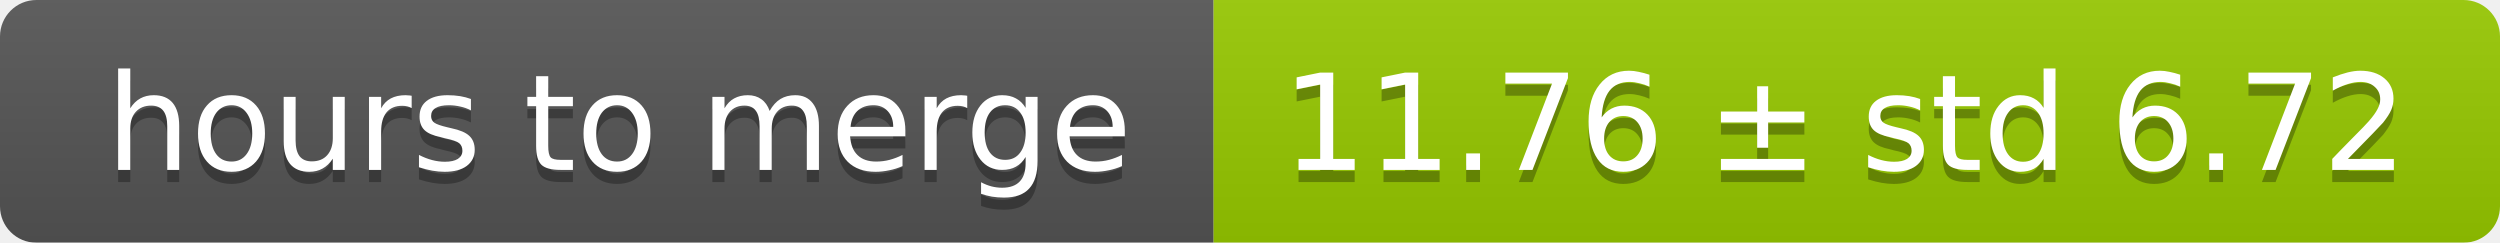
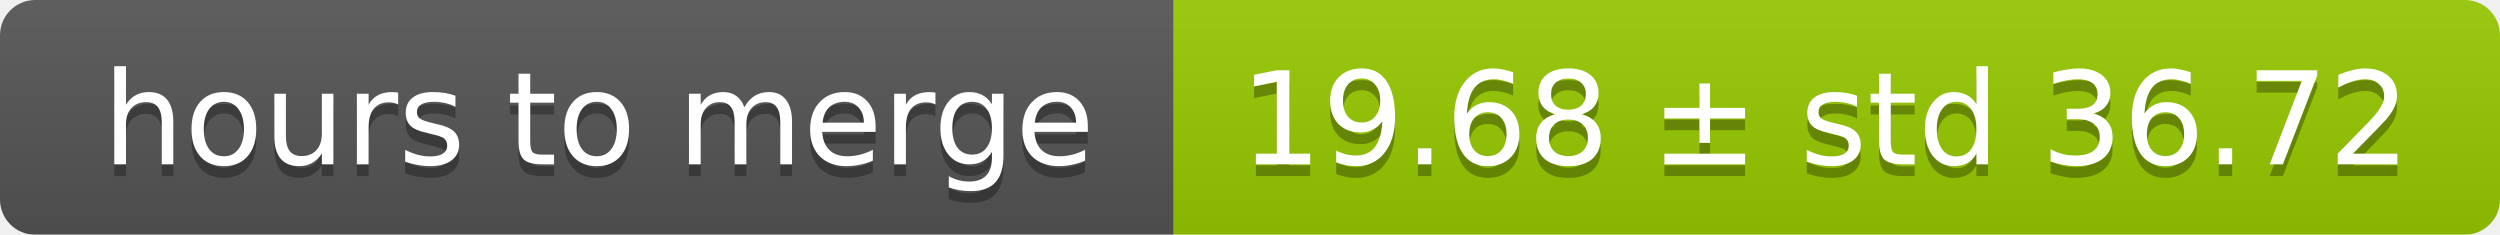
- <svg xmlns="http://www.w3.org/2000/svg" width="206" height="20">
+ <svg xmlns="http://www.w3.org/2000/svg" width="213" height="20">
  <linearGradient id="smooth" x2="0" y2="100%">
    <stop offset="0" stop-color="#bbb" stop-opacity=".1" />
    <stop offset="1" stop-opacity=".1" />
  </linearGradient>
  <mask id="round">
-     <rect width="206" height="20" rx="3" fill="#fff" />
+     <rect width="213" height="20" rx="3" fill="#fff" />
  </mask>
  <g mask="url(#round)">
    <rect width="100" height="20" fill="#555" />
-     <rect x="100" width="106" height="20" fill="#97ca00" />
-     <rect width="206" height="20" fill="url(#smooth)" />
+     <rect x="100" width="113" height="20" fill="#97ca00" />
+     <rect width="213" height="20" fill="url(#smooth)" />
  </g>
  <g fill="#fff" text-anchor="middle" font-family="DejaVu Sans,Verdana,Geneva,sans-serif" font-size="11">
    <text x="51" y="15" fill="#010101" fill-opacity=".3">hours to merge</text>
    <text x="51" y="14">hours to merge</text>
-     <text x="152" y="15" fill="#010101" fill-opacity=".3">11.76 ± std 6.72</text>
-     <text x="152" y="14">11.76 ± std 6.72</text>
+     <text x="155.5" y="15" fill="#010101" fill-opacity=".3">19.68 ± std 36.72</text>
+     <text x="155.5" y="14">19.68 ± std 36.72</text>
  </g>
</svg>
